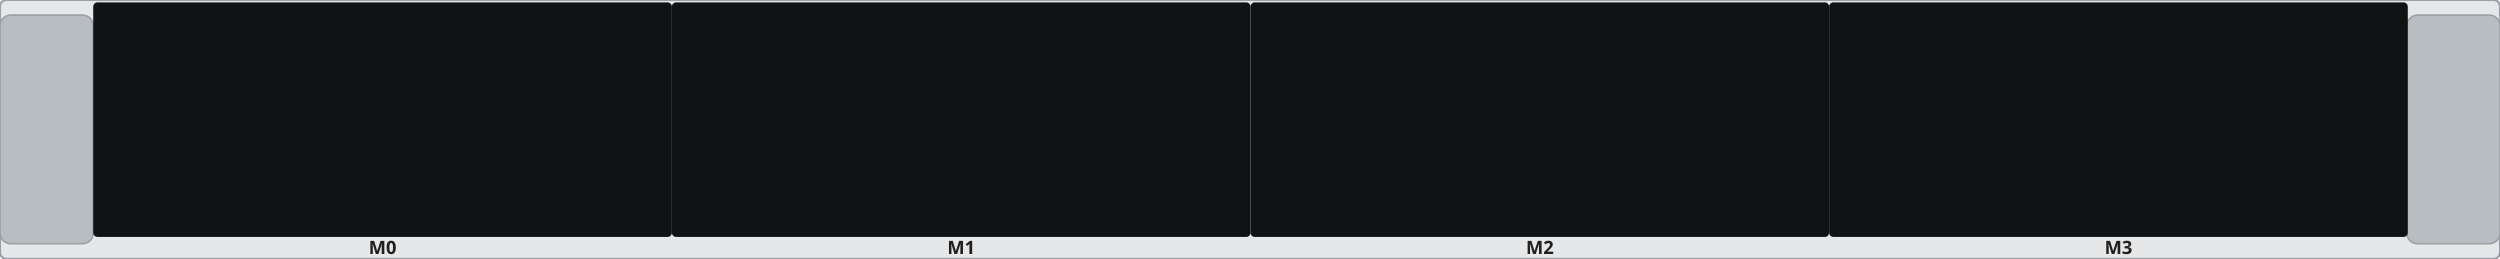
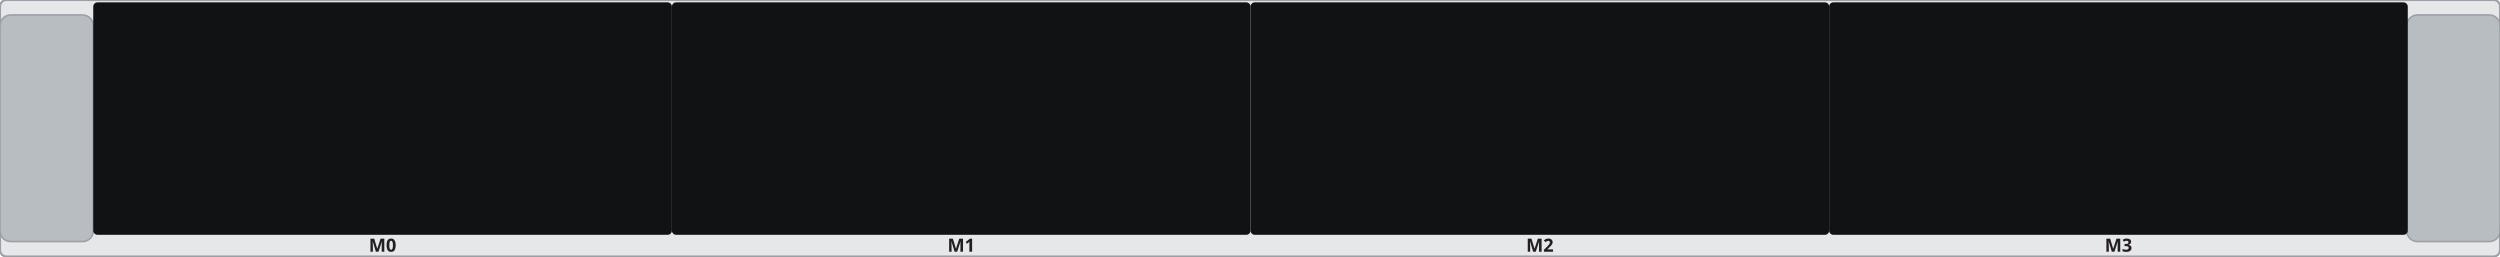
- <svg xmlns="http://www.w3.org/2000/svg" width="463.59mm" height="48.0mm" viewBox="0 0 463.59 48.0">
-   <rect id="plate" x="0" y="0" width="463.59" height="48.0" rx="1.2" fill="#e6e7e9" stroke="#9aa0a6" stroke-width="0.4" />
-   <rect id="grip-l" x="0.0" y="2.8" width="17.29" height="42.4" rx="2.0" fill="#b8bdc2" stroke="#9aa0a6" stroke-width="0.3" />
-   <rect id="grip-r" x="446.3" y="2.8" width="17.29" height="42.4" rx="2.0" fill="#b8bdc2" stroke="#9aa0a6" stroke-width="0.3" />
-   <rect id="bay-m0" x="17.29" y="0.44" width="107.3" height="43.5" rx="0.8" fill="#101214" />
-   <rect id="bay-m1" x="124.59" y="0.44" width="107.3" height="43.5" rx="0.8" fill="#101214" />
-   <rect id="bay-m2" x="231.89" y="0.44" width="107.3" height="43.5" rx="0.8" fill="#101214" />
-   <rect id="bay-m3" x="339.19" y="0.44" width="107.3" height="43.5" rx="0.8" fill="#101214" />
+ <svg xmlns="http://www.w3.org/2000/svg" width="468.12mm" height="48.03mm" viewBox="0 0 468.12 48.03">
+   <rect id="plate" x="0" y="0" width="468.12" height="48.03" rx="1.2" fill="#e6e7e9" stroke="#9aa0a6" stroke-width="0.4" />
+   <rect id="grip-l" x="0.0" y="2.8" width="17.46" height="42.43" rx="2.0" fill="#b8bdc2" stroke="#9aa0a6" stroke-width="0.3" />
+   <rect id="grip-r" x="450.66" y="2.8" width="17.46" height="42.43" rx="2.0" fill="#b8bdc2" stroke="#9aa0a6" stroke-width="0.3" />
+   <rect id="bay-m0" x="17.46" y="0.44" width="108.35" height="43.53" rx="0.8" fill="#101214" />
+   <rect id="bay-m1" x="125.81" y="0.44" width="108.35" height="43.53" rx="0.8" fill="#101214" />
+   <rect id="bay-m2" x="234.16" y="0.44" width="108.35" height="43.53" rx="0.8" fill="#101214" />
+   <rect id="bay-m3" x="342.5" y="0.44" width="108.35" height="43.53" rx="0.8" fill="#101214" />
  <g id="silkscreen">
-     <text x="70.94" y="47.1" font-family="sans-serif" font-size="3.4" font-weight="bold" text-anchor="middle" fill="#231f20">M0</text>
-     <text x="178.24" y="47.1" font-family="sans-serif" font-size="3.4" font-weight="bold" text-anchor="middle" fill="#231f20">M1</text>
-     <text x="285.54" y="47.1" font-family="sans-serif" font-size="3.4" font-weight="bold" text-anchor="middle" fill="#231f20">M2</text>
-     <text x="392.84" y="47.1" font-family="sans-serif" font-size="3.4" font-weight="bold" text-anchor="middle" fill="#231f20">M3</text>
+     <text x="71.63" y="47.13" font-family="sans-serif" font-size="3.4" font-weight="bold" text-anchor="middle" fill="#231f20">M0</text>
+     <text x="179.99" y="47.13" font-family="sans-serif" font-size="3.4" font-weight="bold" text-anchor="middle" fill="#231f20">M1</text>
+     <text x="288.33" y="47.13" font-family="sans-serif" font-size="3.4" font-weight="bold" text-anchor="middle" fill="#231f20">M2</text>
+     <text x="396.68" y="47.13" font-family="sans-serif" font-size="3.4" font-weight="bold" text-anchor="middle" fill="#231f20">M3</text>
  </g>
</svg>
